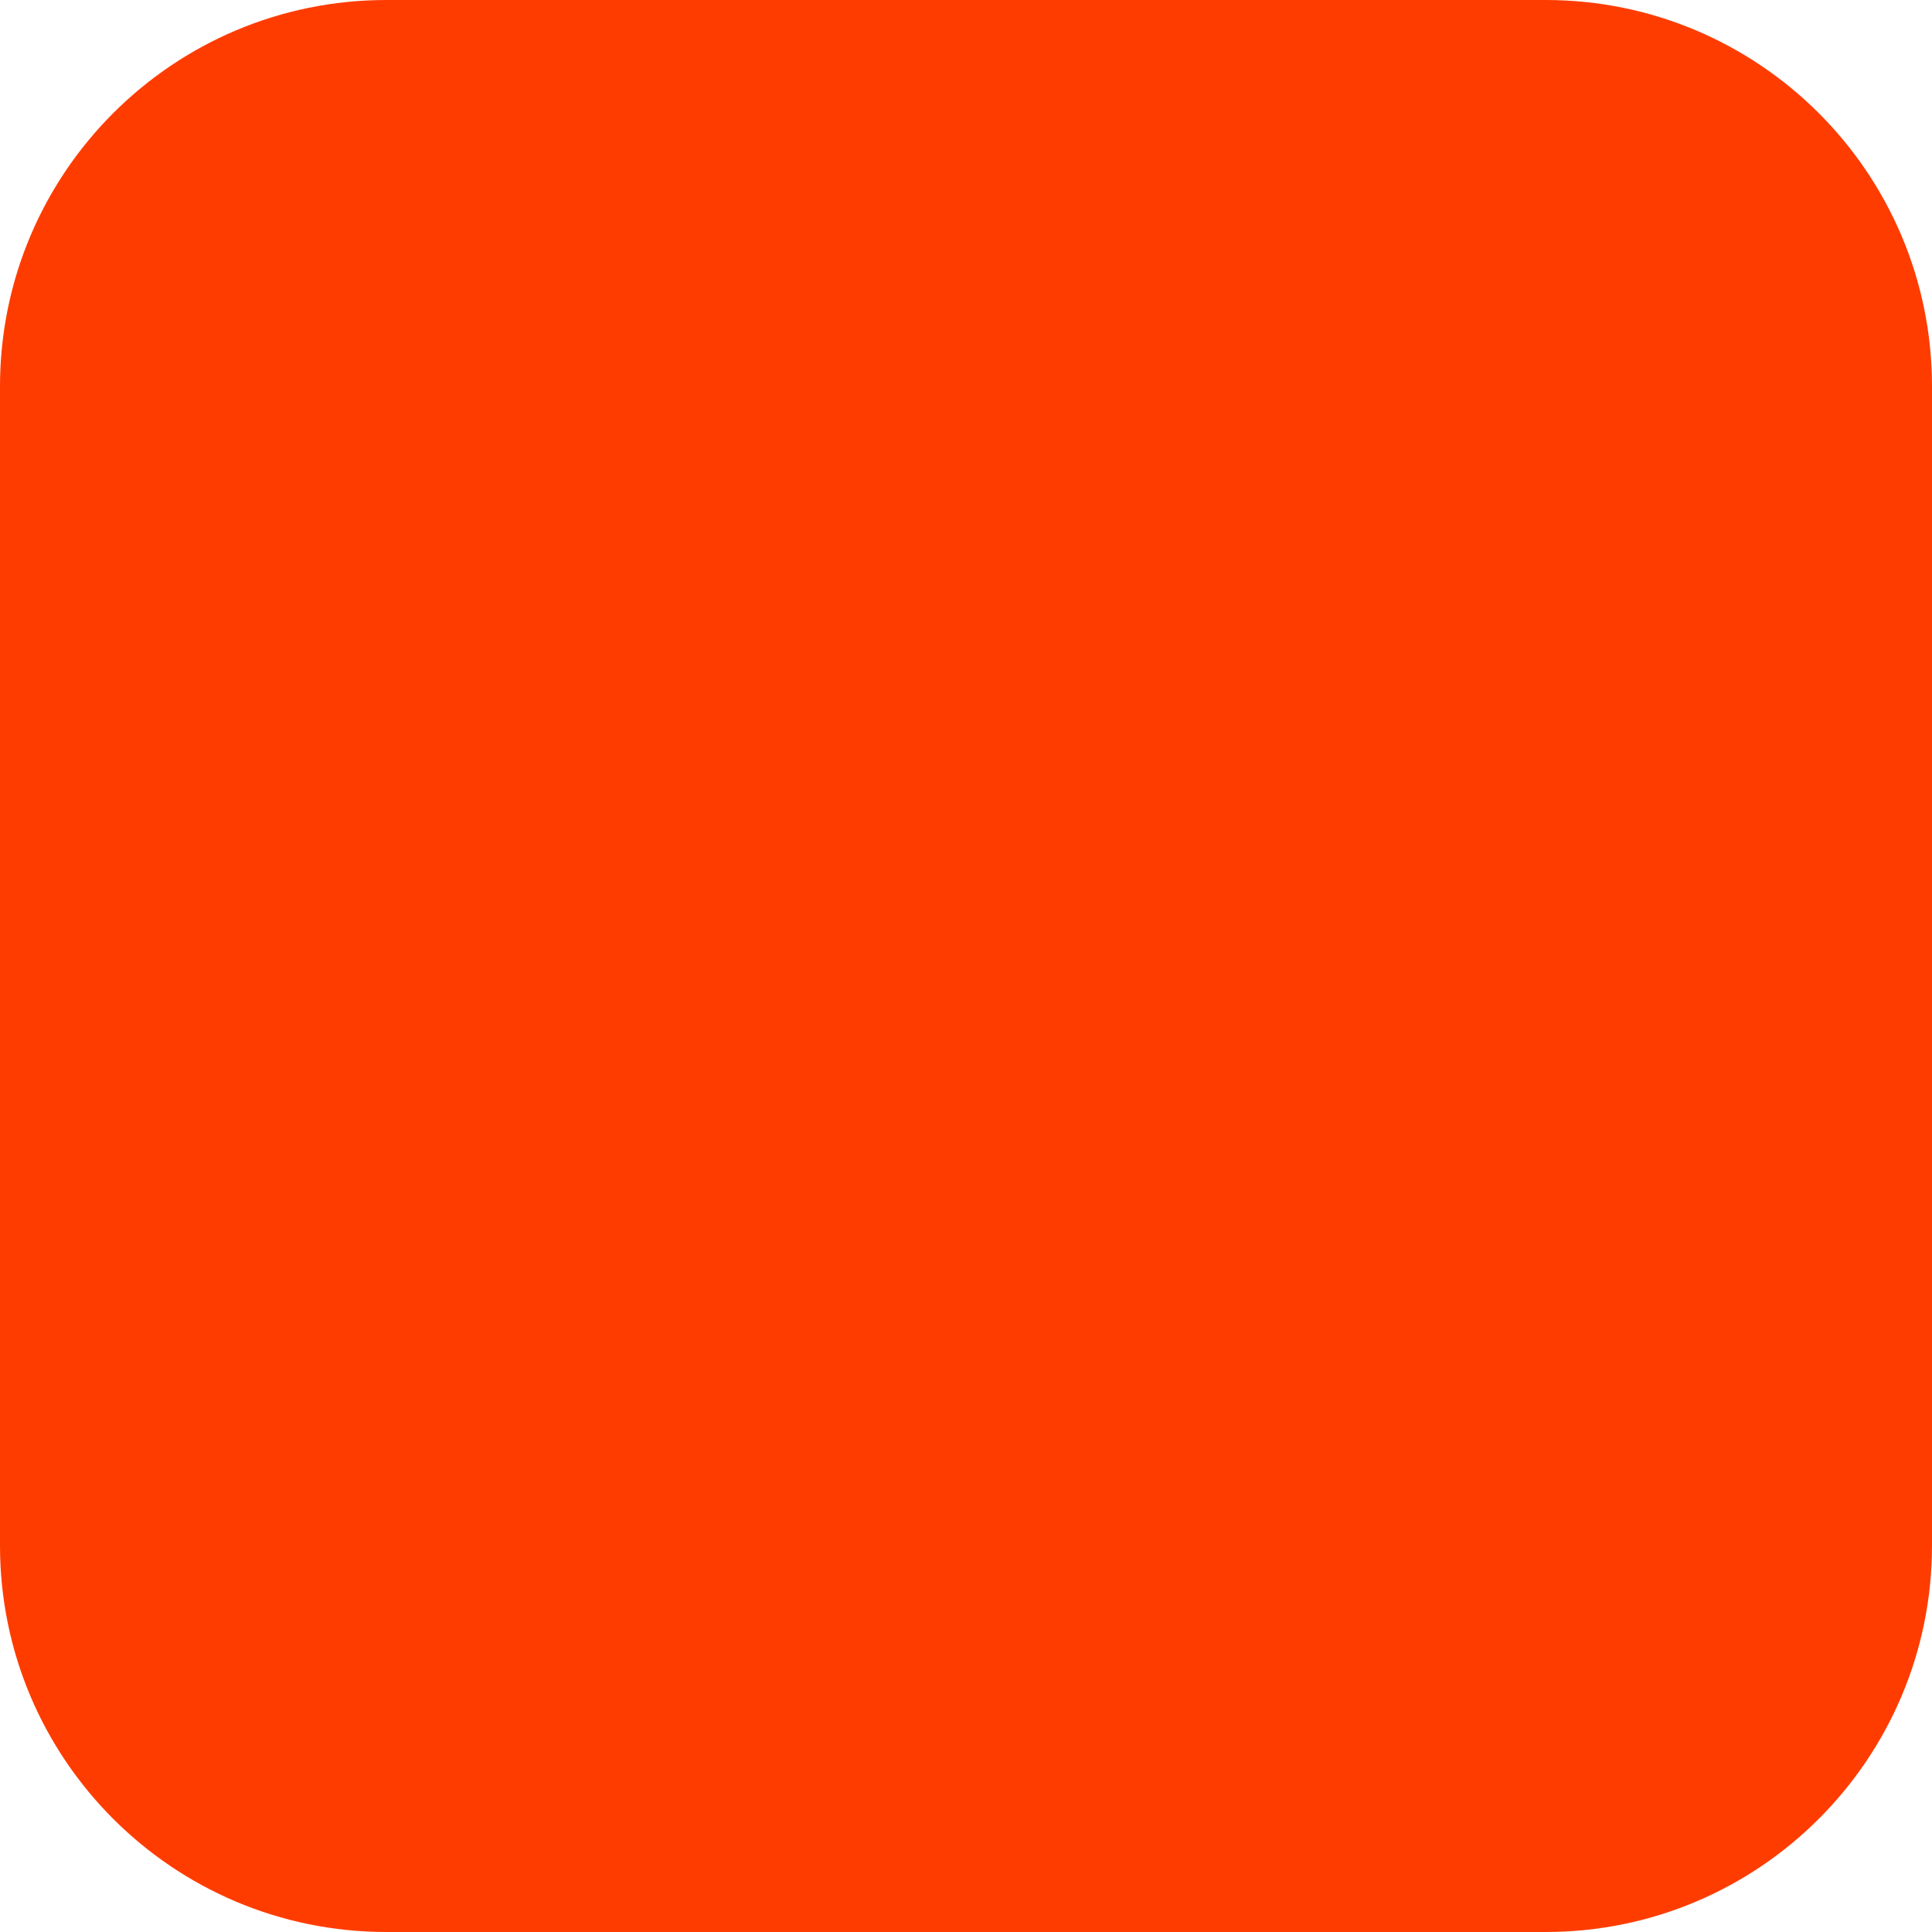
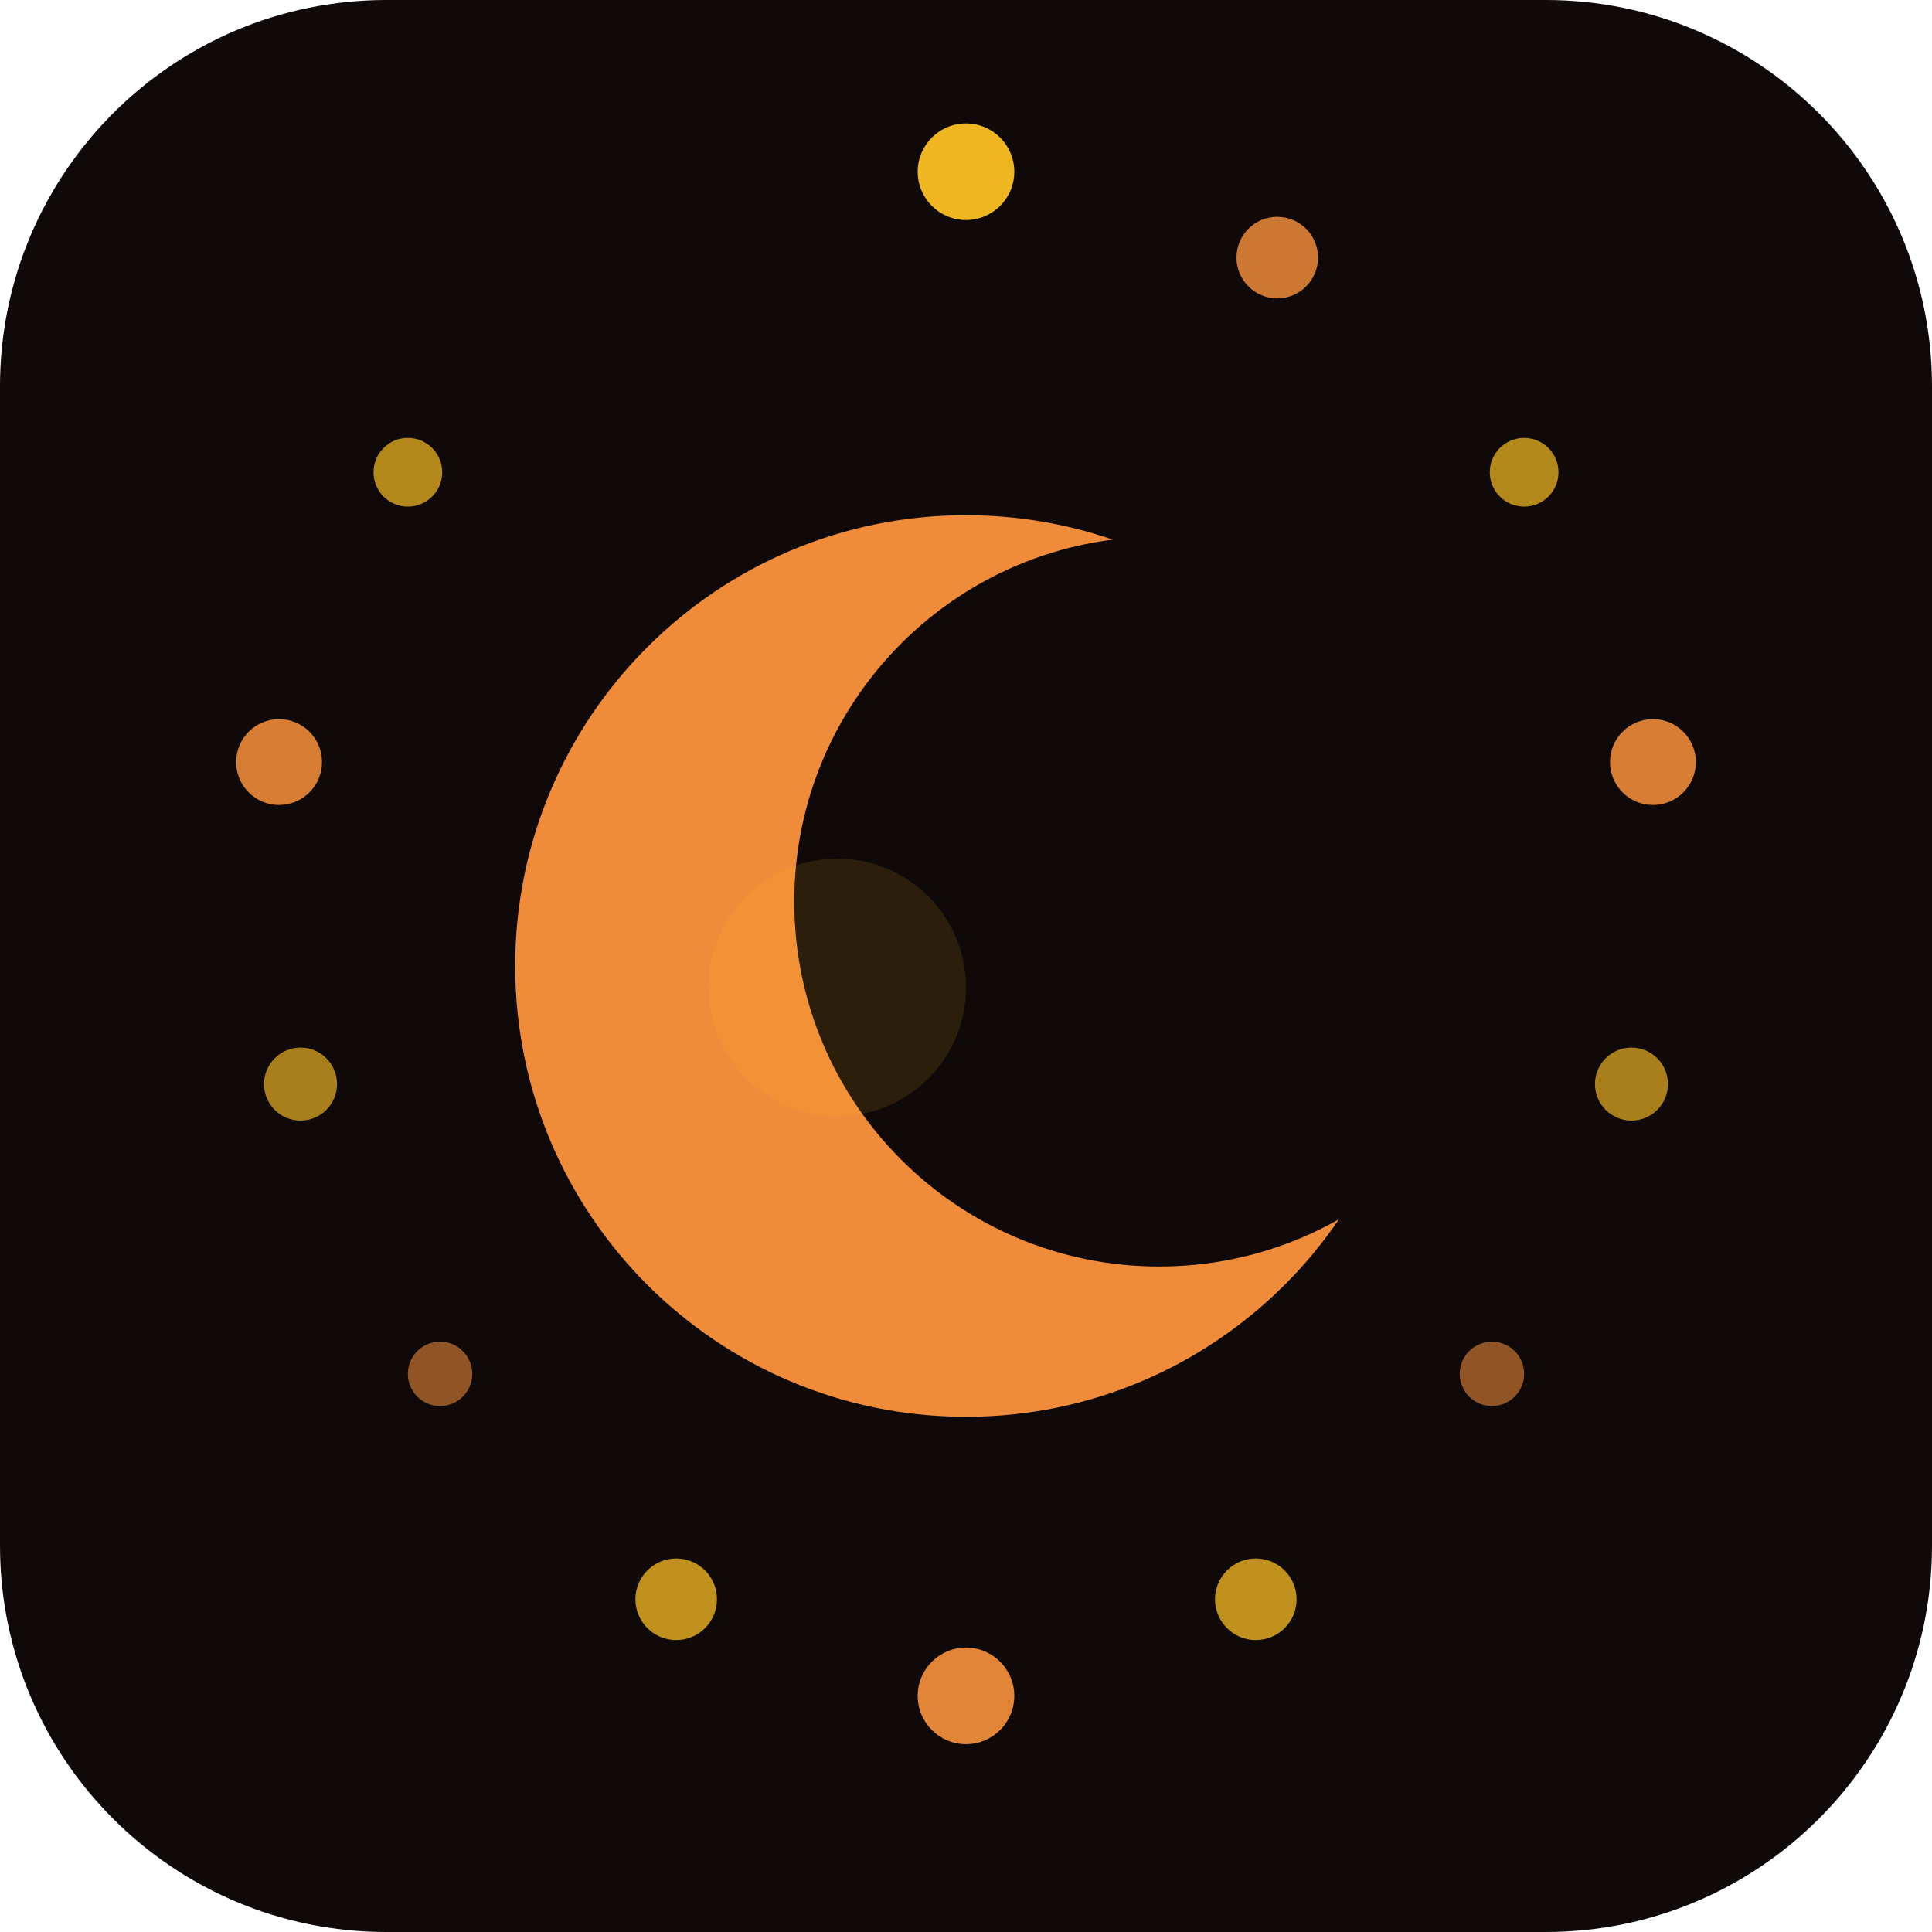
<svg xmlns="http://www.w3.org/2000/svg" width="180" height="180" viewBox="0 0 180 180" fill="none">
-   <rect width="180" height="180" rx="36" fill="#FF3C00" />
+   <rect width="180" height="180" rx="36" fill="#0f0a09" />
+   <circle cx="90" cy="16" r="4.5" fill="#fbbf24" opacity="0.95" />
+   <circle cx="119" cy="24" r="3.8" fill="#fb923c" opacity="0.80" />
+   <circle cx="142" cy="44" r="3.2" fill="#fbbf24" opacity="0.70" />
+   <circle cx="154" cy="71" r="4.0" fill="#fb923c" opacity="0.85" />
+   <circle cx="152" cy="101" r="3.4" fill="#fbbf24" opacity="0.65" />
+   <circle cx="139" cy="128" r="3.0" fill="#fb923c" opacity="0.55" />
+   <circle cx="117" cy="149" r="3.8" fill="#fbbf24" opacity="0.75" />
+   <circle cx="90" cy="158" r="4.5" fill="#fb923c" opacity="0.90" />
+   <circle cx="63" cy="149" r="3.8" fill="#fbbf24" opacity="0.75" />
+   <circle cx="41" cy="128" r="3.0" fill="#fb923c" opacity="0.55" />
+   <circle cx="28" cy="101" r="3.4" fill="#fbbf24" opacity="0.65" />
+   <circle cx="26" cy="71" r="4.0" fill="#fb923c" opacity="0.85" />
+   <circle cx="38" cy="44" r="3.2" fill="#fbbf24" opacity="0.70" />
+   <circle cx="90" cy="90" r="42" fill="#fb923c" opacity="0.95" />
+   <circle cx="108" cy="84" r="34" fill="#0f0a09" />
+   <circle cx="78" cy="92" r="12" fill="#fbbf24" opacity="0.12" />
</svg>
